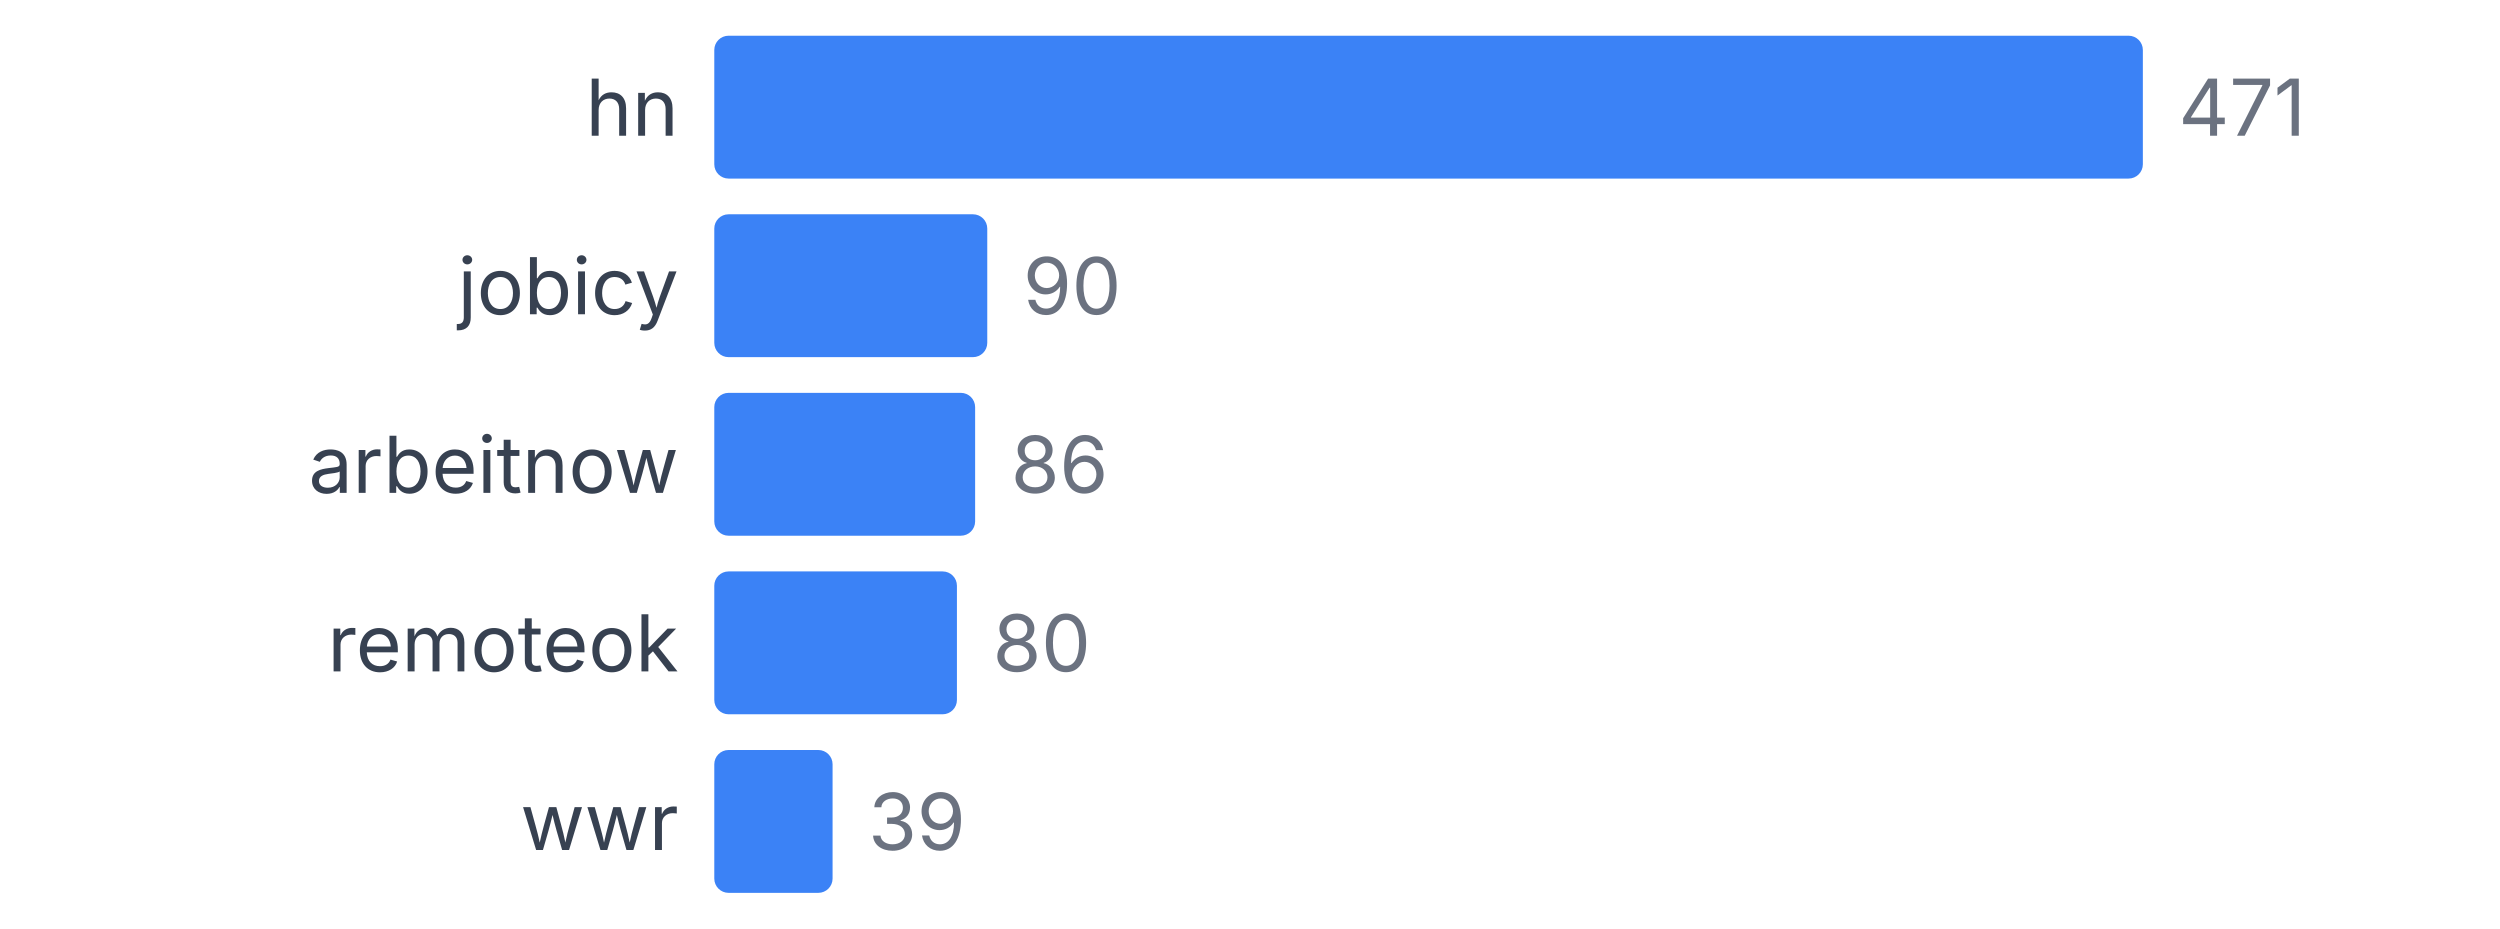
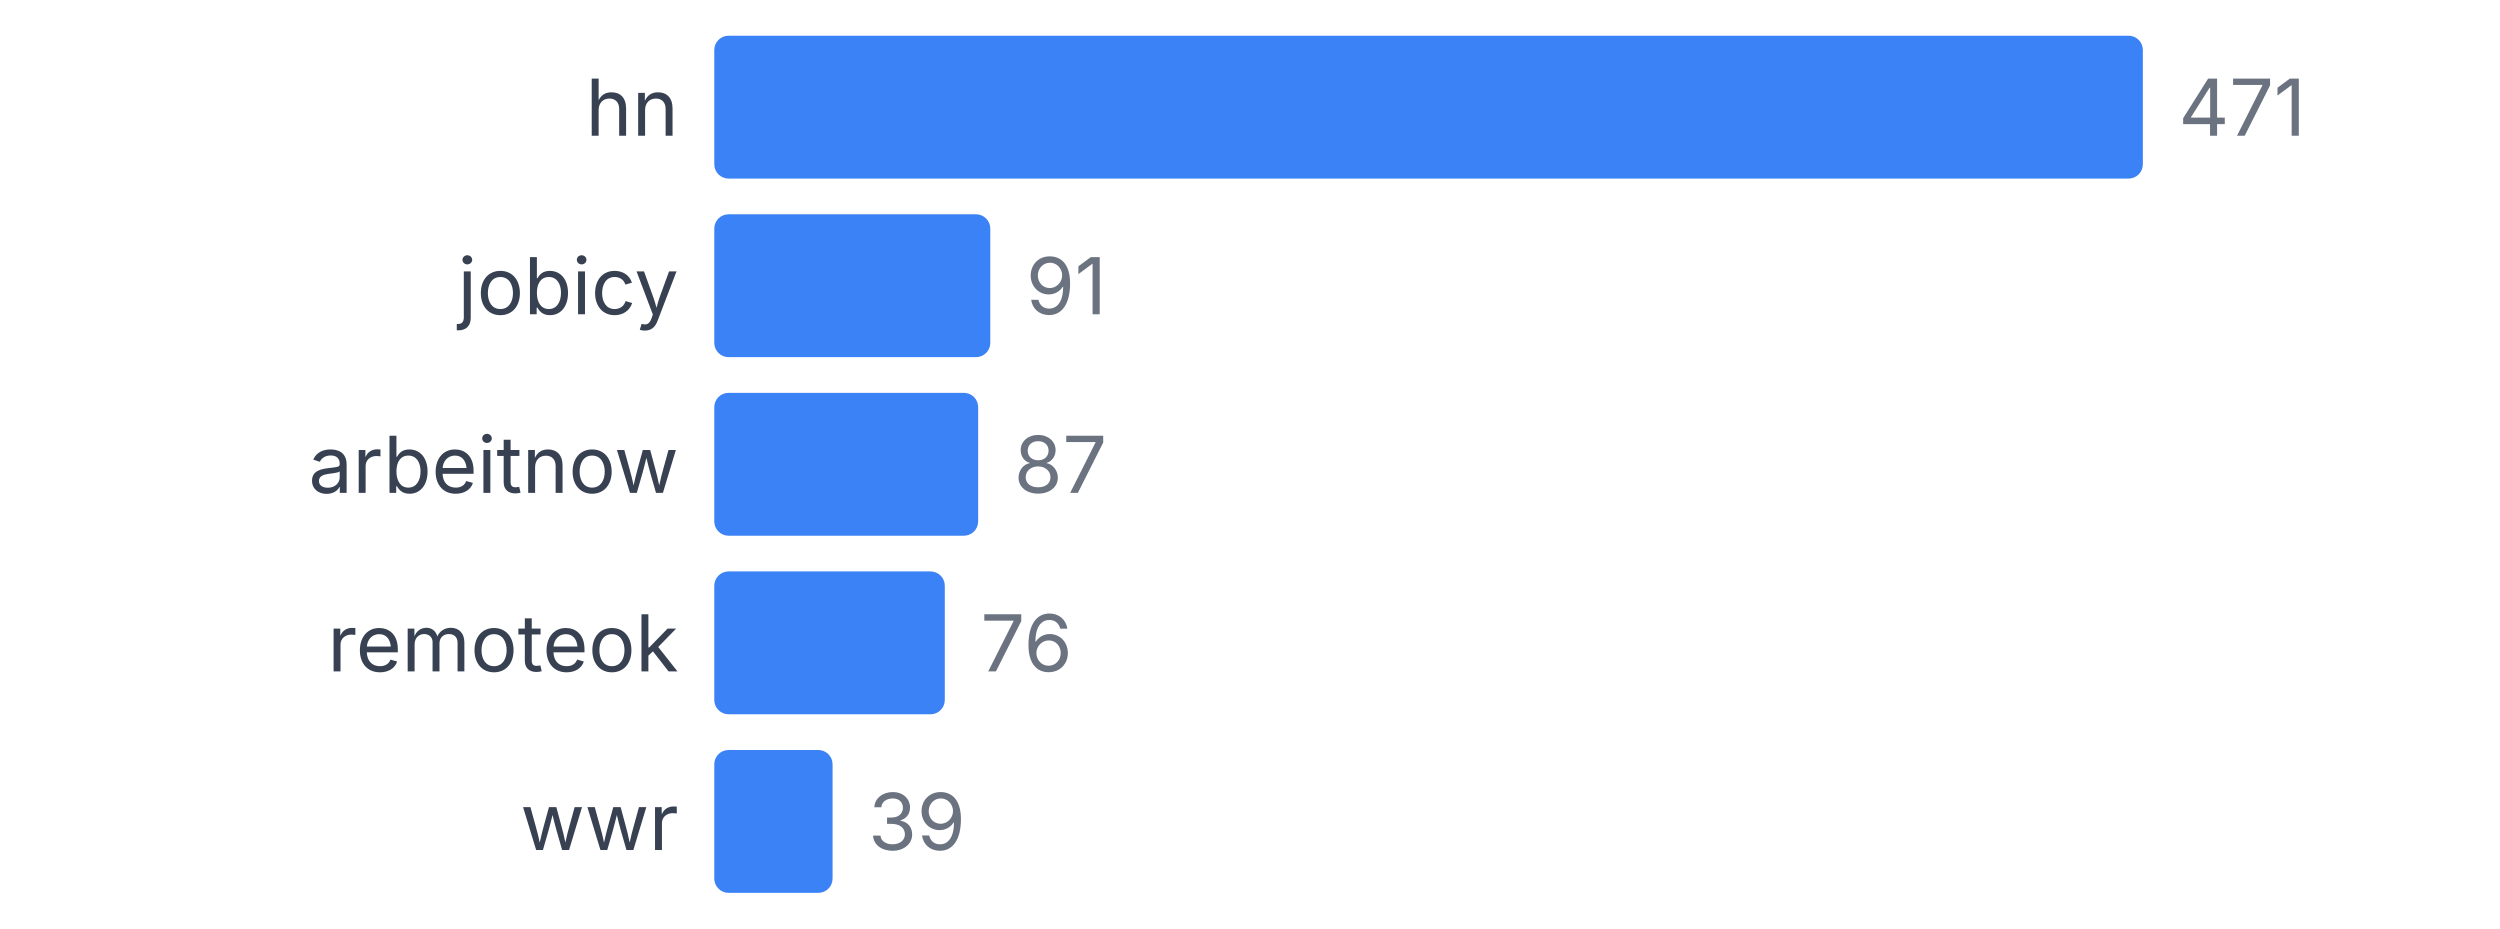
<svg xmlns="http://www.w3.org/2000/svg" width="350" height="130" viewBox="0 0 350 130">
  <style>
    text { font-family: system-ui, -apple-system, sans-serif; }
  </style>
  <text x="95" y="19" text-anchor="end" font-size="11" fill="#374151">hn</text>
  <rect x="100" y="5" width="200" height="20" fill="#3b82f6" rx="2" />
  <text x="305" y="19" font-size="11" fill="#6b7280">471</text>
  <text x="95" y="44" text-anchor="end" font-size="11" fill="#374151">jobicy</text>
-   <rect x="100" y="30" width="38.217" height="20" fill="#3b82f6" rx="2" />
-   <text x="143.217" y="44" font-size="11" fill="#6b7280">90</text>
+   <rect x="100" y="30" width="38.641" height="20" fill="#3b82f6" rx="2" />
+   <text x="143.641" y="44" font-size="11" fill="#6b7280">91</text>
  <text x="95" y="69" text-anchor="end" font-size="11" fill="#374151">arbeitnow</text>
-   <rect x="100" y="55" width="36.518" height="20" fill="#3b82f6" rx="2" />
-   <text x="141.518" y="69" font-size="11" fill="#6b7280">86</text>
+   <rect x="100" y="55" width="36.943" height="20" fill="#3b82f6" rx="2" />
+   <text x="141.943" y="69" font-size="11" fill="#6b7280">87</text>
  <text x="95" y="94" text-anchor="end" font-size="11" fill="#374151">remoteok</text>
-   <rect x="100" y="80" width="33.97" height="20" fill="#3b82f6" rx="2" />
-   <text x="138.97" y="94" font-size="11" fill="#6b7280">80</text>
+   <rect x="100" y="80" width="32.272" height="20" fill="#3b82f6" rx="2" />
+   <text x="137.272" y="94" font-size="11" fill="#6b7280">76</text>
  <text x="95" y="119" text-anchor="end" font-size="11" fill="#374151">wwr</text>
  <rect x="100" y="105" width="16.561" height="20" fill="#3b82f6" rx="2" />
  <text x="121.561" y="119" font-size="11" fill="#6b7280">39</text>
</svg>
